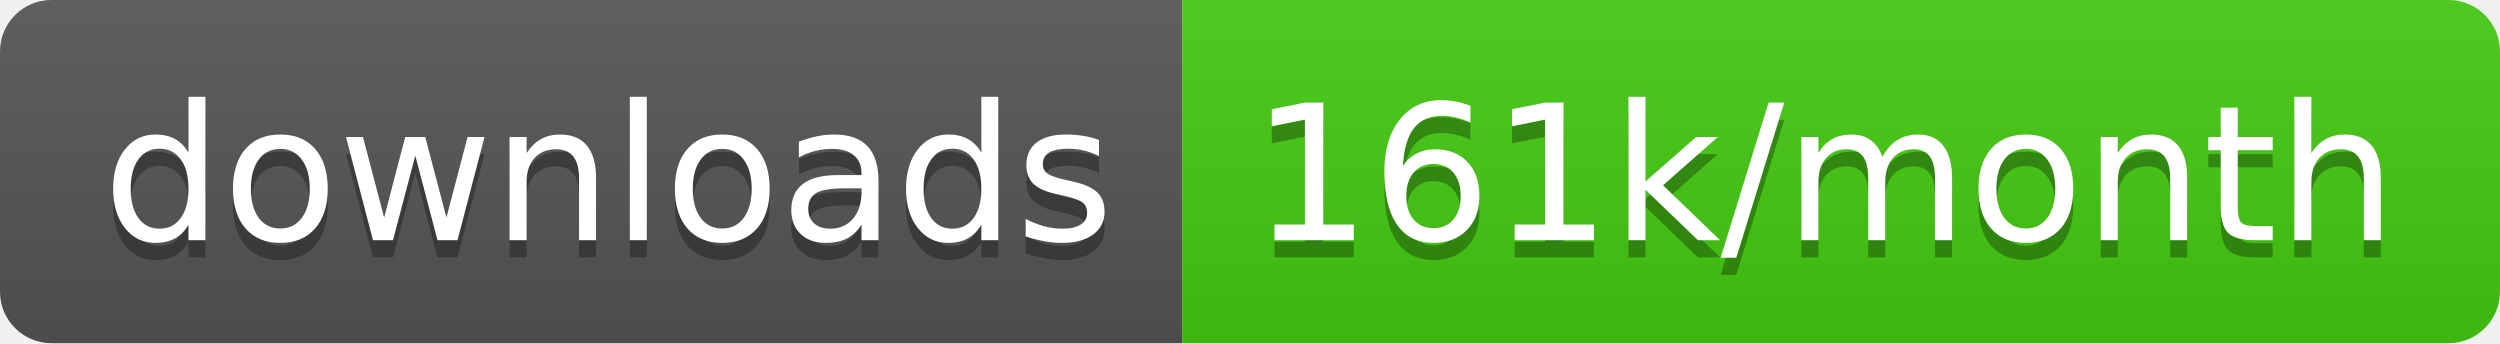
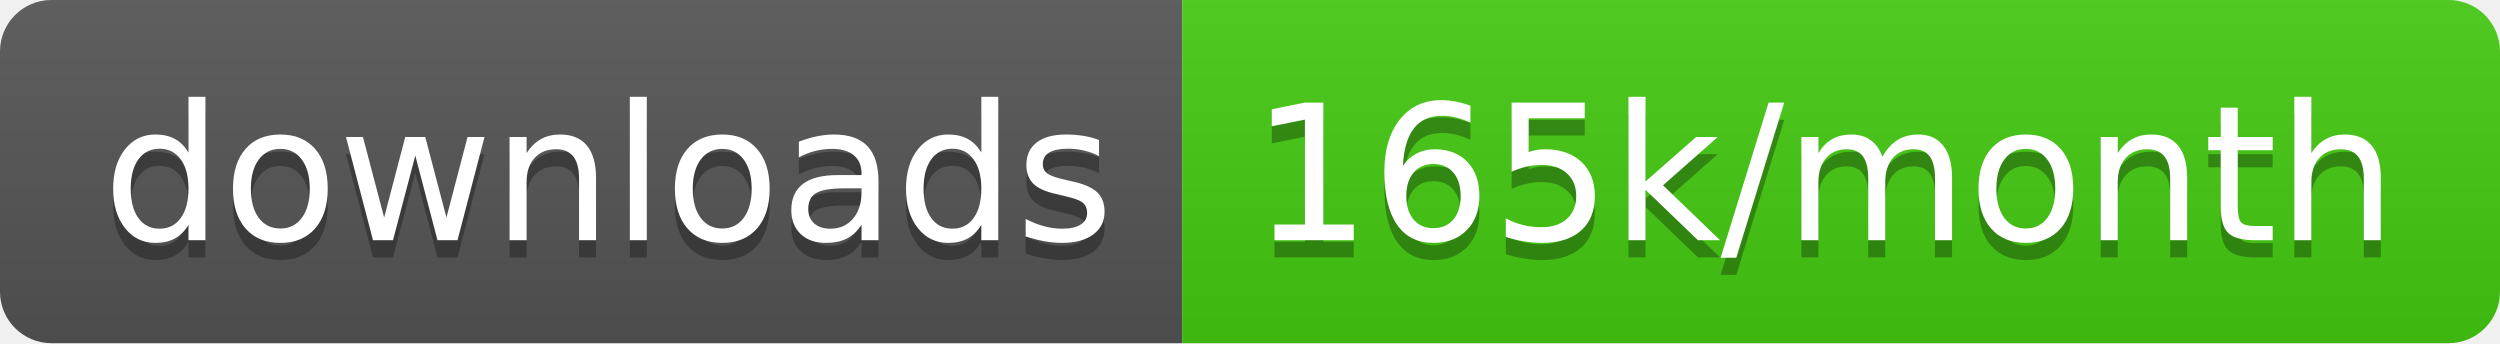
<svg xmlns="http://www.w3.org/2000/svg" width="145.7" height="20">
  <linearGradient id="smooth" x2="0" y2="100%">
    <stop offset="0" stop-color="#bbb" stop-opacity=".1" />
    <stop offset="1" stop-opacity=".1" />
  </linearGradient>
  <clipPath id="round">
    <rect width="145.7" height="20" rx="3" fill="#fff" />
  </clipPath>
  <g clip-path="url(#round)">
    <rect width="68.9" height="20" fill="#555" />
    <rect x="68.9" width="76.8" height="20" fill="#4c1" />
    <rect width="145.7" height="20" fill="url(#smooth)" />
  </g>
  <g fill="#fff" text-anchor="middle" font-family="DejaVu Sans,Verdana,Geneva,sans-serif" font-size="110">
    <text x="354.5" y="150" fill="#010101" fill-opacity=".3" transform="scale(0.1)" textLength="589.0" lengthAdjust="spacing">downloads</text>
    <text x="354.5" y="140" transform="scale(0.1)" textLength="589.0" lengthAdjust="spacing">downloads</text>
-     <text x="1063.0" y="150" fill="#010101" fill-opacity=".3" transform="scale(0.1)" textLength="668.0" lengthAdjust="spacing">161k/month</text>
-     <text x="1063.0" y="140" transform="scale(0.1)" textLength="668.0" lengthAdjust="spacing">161k/month</text>
+     <text x="1063.0" y="150" fill="#010101" fill-opacity=".3" transform="scale(0.1)" textLength="668.0" lengthAdjust="spacing">165k/month</text>
+     <text x="1063.0" y="140" transform="scale(0.1)" textLength="668.0" lengthAdjust="spacing">165k/month</text>
  </g>
</svg>
